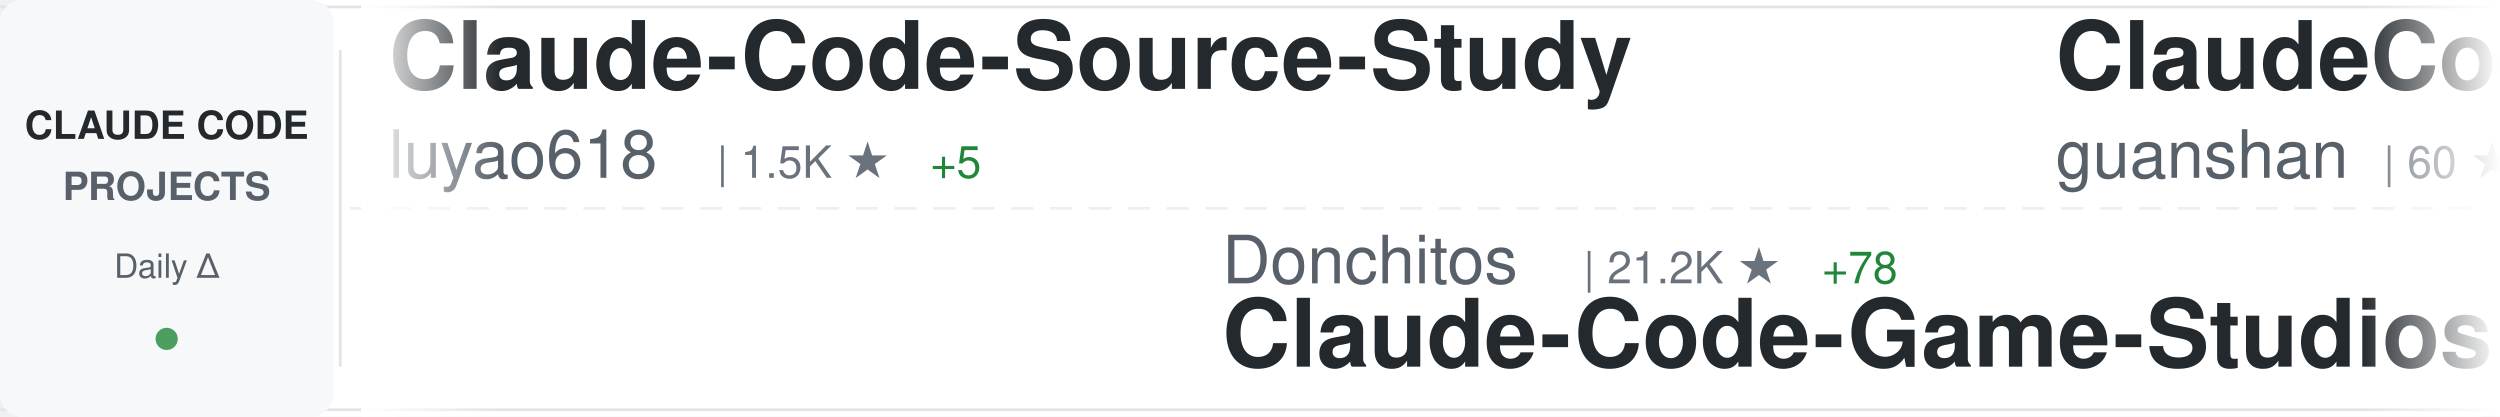
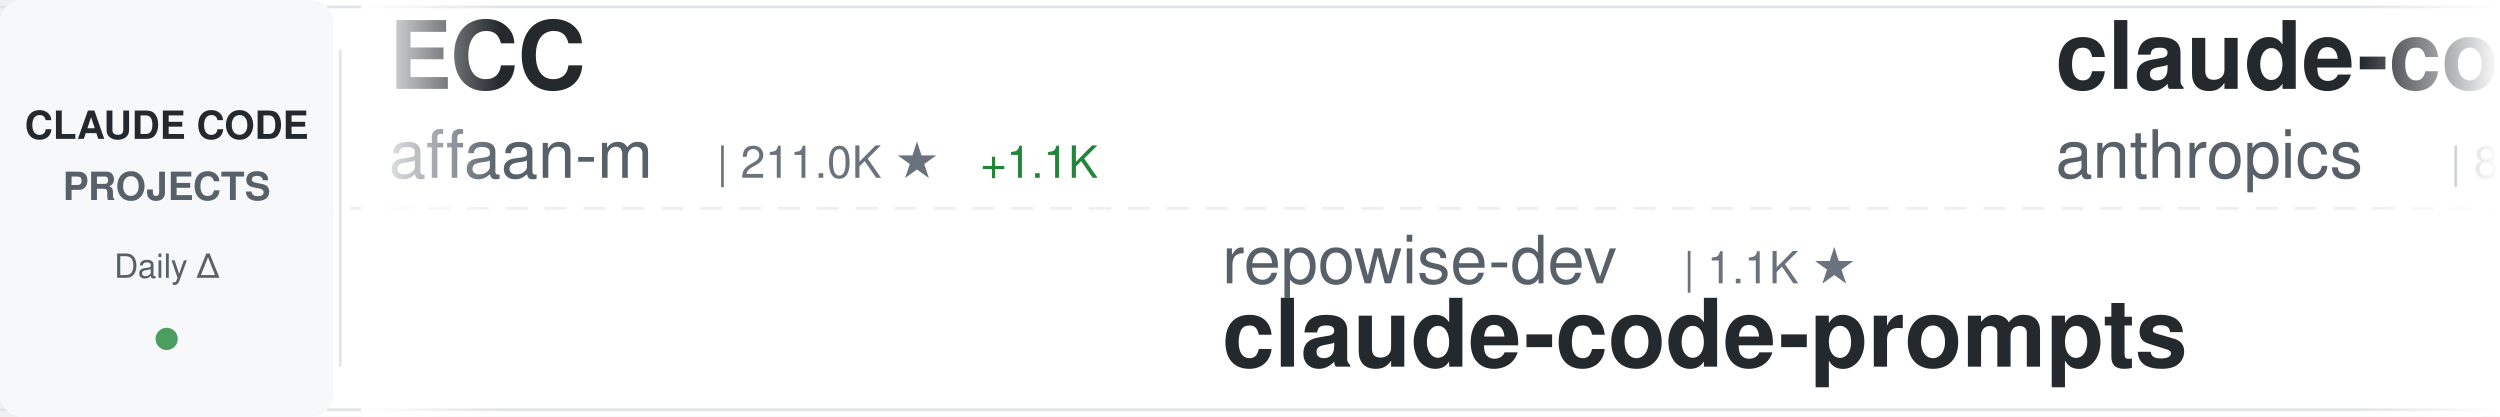
<svg xmlns="http://www.w3.org/2000/svg" width="900" height="150">
  <defs>
    <linearGradient id="awesomeLeftFade" x1="0%" y1="0%" x2="100%" y2="0%">
      <stop offset="0%" style="stop-color:#ffffff;stop-opacity:1" />
      <stop offset="100%" style="stop-color:#ffffff;stop-opacity:0" />
    </linearGradient>
    <linearGradient id="awesomeRightFade" x1="0%" y1="0%" x2="100%" y2="0%">
      <stop offset="0%" style="stop-color:#ffffff;stop-opacity:0" />
      <stop offset="100%" style="stop-color:#ffffff;stop-opacity:1" />
    </linearGradient>
  </defs>
  <rect width="900" height="150" fill="#ffffff" rx="8" />
  <rect x="0" y="2" width="900" height="1" fill="#e1e4e8" />
  <rect x="0" y="147" width="900" height="1" fill="#e1e4e8" />
  <line x1="0" y1="75" x2="900" y2="75" stroke="#e1e4e8" stroke-width="1" stroke-dasharray="8 6" opacity="0.6" />
  <rect x="0" y="0" width="120" height="150" fill="#f6f8fa" rx="8" />
  <text x="60" y="50" font-family="-apple-system, BlinkMacSystemFont, 'Segoe UI', Helvetica, Arial, sans-serif" font-size="14" font-weight="600" fill="#24292e" text-anchor="middle">CLAUDE CODE</text>
  <text x="60" y="72" font-family="-apple-system, BlinkMacSystemFont, 'Segoe UI', Helvetica, Arial, sans-serif" font-size="14" font-weight="600" fill="#586069" text-anchor="middle">PROJECTS</text>
  <text x="60" y="100" font-family="-apple-system, BlinkMacSystemFont, 'Segoe UI', Helvetica, Arial, sans-serif" font-size="12" font-weight="500" fill="#586069" text-anchor="middle">Daily Δ</text>
  <circle cx="60" cy="122" r="4" fill="#22863a" opacity="0.8" />
  <rect x="122" y="18" width="1" height="114" fill="#e1e4e8" />
  <clipPath id="awesomeTickerClip">
    <rect x="130" y="0" width="770" height="150" />
  </clipPath>
  <g clip-path="url(#awesomeTickerClip)">
    <g id="awesomeTickerItems">
      <animateTransform attributeName="transform" attributeType="XML" type="translate" from="0 0" to="-3000 0" dur="54s" repeatCount="indefinite" />
      <g transform="translate(0, 0)">
-         <text x="140" y="32" font-family="-apple-system, BlinkMacSystemFont, 'Segoe UI', Helvetica, Arial, sans-serif" font-size="34" font-weight="600" fill="#24292e">Claude-Code-Source-Study</text>
-         <text x="140" y="64" font-family="-apple-system, BlinkMacSystemFont, 'Segoe UI', Helvetica, Arial, sans-serif" font-size="24" font-weight="400" fill="#586069">luyao618</text>
-         <text x="258" y="64" font-family="-apple-system, BlinkMacSystemFont, 'Segoe UI', Helvetica, Arial, sans-serif" font-size="16" font-weight="500" fill="#6a737d">| 1.5K ★</text>
-         <text x="335" y="64" font-family="-apple-system, BlinkMacSystemFont, 'Segoe UI', Helvetica, Arial, sans-serif" font-size="16" font-weight="500" fill="#22863a"> +5</text>
+         <text x="140" y="32" font-family="-apple-system, BlinkMacSystemFont, 'Segoe UI', Helvetica, Arial, sans-serif" font-size="34" font-weight="600" fill="#24292e">ECC</text>
+         <text x="140" y="64" font-family="-apple-system, BlinkMacSystemFont, 'Segoe UI', Helvetica, Arial, sans-serif" font-size="24" font-weight="400" fill="#586069">affaan-m</text>
+         <text x="258" y="64" font-family="-apple-system, BlinkMacSystemFont, 'Segoe UI', Helvetica, Arial, sans-serif" font-size="16" font-weight="500" fill="#6a737d">| 211.0K ★</text>
+         <text x="353" y="64" font-family="-apple-system, BlinkMacSystemFont, 'Segoe UI', Helvetica, Arial, sans-serif" font-size="16" font-weight="500" fill="#22863a"> +1.1K</text>
      </g>
      <g transform="translate(300, 0)">
-         <text x="140" y="102" font-family="-apple-system, BlinkMacSystemFont, 'Segoe UI', Helvetica, Arial, sans-serif" font-size="24" font-weight="400" fill="#586069">Donchitos</text>
-         <text x="270" y="102" font-family="-apple-system, BlinkMacSystemFont, 'Segoe UI', Helvetica, Arial, sans-serif" font-size="16" font-weight="500" fill="#6a737d">| 21.2K ★</text>
-         <text x="356" y="102" font-family="-apple-system, BlinkMacSystemFont, 'Segoe UI', Helvetica, Arial, sans-serif" font-size="16" font-weight="500" fill="#22863a"> +78</text>
-         <text x="140" y="132" font-family="-apple-system, BlinkMacSystemFont, 'Segoe UI', Helvetica, Arial, sans-serif" font-size="34" font-weight="600" fill="#24292e">Claude-Code-Game-Studios</text>
+         <text x="140" y="102" font-family="-apple-system, BlinkMacSystemFont, 'Segoe UI', Helvetica, Arial, sans-serif" font-size="24" font-weight="400" fill="#586069">repowise-dev</text>
+         <text x="306" y="102" font-family="-apple-system, BlinkMacSystemFont, 'Segoe UI', Helvetica, Arial, sans-serif" font-size="16" font-weight="500" fill="#6a737d">| 1.1K ★</text>
+         <text x="140" y="132" font-family="-apple-system, BlinkMacSystemFont, 'Segoe UI', Helvetica, Arial, sans-serif" font-size="34" font-weight="600" fill="#24292e">claude-code-prompts</text>
      </g>
      <g transform="translate(600, 0)">
+         <text x="140" y="32" font-family="-apple-system, BlinkMacSystemFont, 'Segoe UI', Helvetica, Arial, sans-serif" font-size="34" font-weight="600" fill="#24292e">claude-code-base-action</text>
+         <text x="140" y="64" font-family="-apple-system, BlinkMacSystemFont, 'Segoe UI', Helvetica, Arial, sans-serif" font-size="24" font-weight="400" fill="#586069">anthropics</text>
+         <text x="282" y="64" font-family="-apple-system, BlinkMacSystemFont, 'Segoe UI', Helvetica, Arial, sans-serif" font-size="16" font-weight="500" fill="#6a737d">| 866 ★</text>
+         <text x="350" y="64" font-family="-apple-system, BlinkMacSystemFont, 'Segoe UI', Helvetica, Arial, sans-serif" font-size="16" font-weight="500" fill="#22863a"> +1</text>
+       </g>
+       <g transform="translate(900, 0)">
+         <text x="140" y="102" font-family="-apple-system, BlinkMacSystemFont, 'Segoe UI', Helvetica, Arial, sans-serif" font-size="24" font-weight="400" fill="#586069">Alishahryar1</text>
+         <text x="306" y="102" font-family="-apple-system, BlinkMacSystemFont, 'Segoe UI', Helvetica, Arial, sans-serif" font-size="16" font-weight="500" fill="#6a737d">| 33.2K ★</text>
+         <text x="392" y="102" font-family="-apple-system, BlinkMacSystemFont, 'Segoe UI', Helvetica, Arial, sans-serif" font-size="16" font-weight="500" fill="#22863a"> +224</text>
+         <text x="140" y="132" font-family="-apple-system, BlinkMacSystemFont, 'Segoe UI', Helvetica, Arial, sans-serif" font-size="34" font-weight="600" fill="#24292e">free-claude-code</text>
+       </g>
+       <g transform="translate(1200, 0)">
+         <text x="140" y="32" font-family="-apple-system, BlinkMacSystemFont, 'Segoe UI', Helvetica, Arial, sans-serif" font-size="34" font-weight="600" fill="#24292e">claude-code-system-promp...</text>
+         <text x="140" y="64" font-family="-apple-system, BlinkMacSystemFont, 'Segoe UI', Helvetica, Arial, sans-serif" font-size="24" font-weight="400" fill="#586069">Piebald-AI</text>
+         <text x="282" y="64" font-family="-apple-system, BlinkMacSystemFont, 'Segoe UI', Helvetica, Arial, sans-serif" font-size="16" font-weight="500" fill="#6a737d">| 10.9K ★</text>
+         <text x="368" y="64" font-family="-apple-system, BlinkMacSystemFont, 'Segoe UI', Helvetica, Arial, sans-serif" font-size="16" font-weight="500" fill="#22863a"> +24</text>
+       </g>
+       <g transform="translate(1500, 0)">
+         <text x="140" y="102" font-family="-apple-system, BlinkMacSystemFont, 'Segoe UI', Helvetica, Arial, sans-serif" font-size="24" font-weight="400" fill="#586069">AprilNEA</text>
+         <text x="258" y="102" font-family="-apple-system, BlinkMacSystemFont, 'Segoe UI', Helvetica, Arial, sans-serif" font-size="16" font-weight="500" fill="#6a737d">| 385 ★</text>
+         <text x="326" y="102" font-family="-apple-system, BlinkMacSystemFont, 'Segoe UI', Helvetica, Arial, sans-serif" font-size="16" font-weight="500" fill="#22863a"> +1</text>
+         <text x="140" y="132" font-family="-apple-system, BlinkMacSystemFont, 'Segoe UI', Helvetica, Arial, sans-serif" font-size="34" font-weight="600" fill="#24292e">claude-code-source</text>
+       </g>
+       <g transform="translate(1800, 0)">
+         <text x="140" y="32" font-family="-apple-system, BlinkMacSystemFont, 'Segoe UI', Helvetica, Arial, sans-serif" font-size="34" font-weight="600" fill="#24292e">ralph-claude-code</text>
+         <text x="140" y="64" font-family="-apple-system, BlinkMacSystemFont, 'Segoe UI', Helvetica, Arial, sans-serif" font-size="24" font-weight="400" fill="#586069">frankbria</text>
+         <text x="270" y="64" font-family="-apple-system, BlinkMacSystemFont, 'Segoe UI', Helvetica, Arial, sans-serif" font-size="16" font-weight="500" fill="#6a737d">| 9.3K ★</text>
+         <text x="347" y="64" font-family="-apple-system, BlinkMacSystemFont, 'Segoe UI', Helvetica, Arial, sans-serif" font-size="16" font-weight="500" fill="#22863a"> +9</text>
+       </g>
+       <g transform="translate(2100, 0)">
+         <text x="140" y="102" font-family="-apple-system, BlinkMacSystemFont, 'Segoe UI', Helvetica, Arial, sans-serif" font-size="24" font-weight="400" fill="#586069">ghuntley</text>
+         <text x="258" y="102" font-family="-apple-system, BlinkMacSystemFont, 'Segoe UI', Helvetica, Arial, sans-serif" font-size="16" font-weight="500" fill="#6a737d">| 981 ★</text>
+         <text x="326" y="102" font-family="-apple-system, BlinkMacSystemFont, 'Segoe UI', Helvetica, Arial, sans-serif" font-size="16" font-weight="500" fill="#22863a"> +1</text>
+         <text x="140" y="132" font-family="-apple-system, BlinkMacSystemFont, 'Segoe UI', Helvetica, Arial, sans-serif" font-size="34" font-weight="600" fill="#24292e">claude-code-source-code-...</text>
+       </g>
+       <g transform="translate(2400, 0)">
        <text x="140" y="32" font-family="-apple-system, BlinkMacSystemFont, 'Segoe UI', Helvetica, Arial, sans-serif" font-size="34" font-weight="600" fill="#24292e">ClaudeCode</text>
        <text x="140" y="64" font-family="-apple-system, BlinkMacSystemFont, 'Segoe UI', Helvetica, Arial, sans-serif" font-size="24" font-weight="400" fill="#586069">guanshan</text>
        <text x="258" y="64" font-family="-apple-system, BlinkMacSystemFont, 'Segoe UI', Helvetica, Arial, sans-serif" font-size="16" font-weight="500" fill="#6a737d">| 60 ★</text>
      </g>
-       <g transform="translate(900, 0)">
-         <text x="140" y="102" font-family="-apple-system, BlinkMacSystemFont, 'Segoe UI', Helvetica, Arial, sans-serif" font-size="24" font-weight="400" fill="#586069">OneRedOak</text>
-         <text x="270" y="102" font-family="-apple-system, BlinkMacSystemFont, 'Segoe UI', Helvetica, Arial, sans-serif" font-size="16" font-weight="500" fill="#6a737d">| 3.8K ★</text>
-         <text x="347" y="102" font-family="-apple-system, BlinkMacSystemFont, 'Segoe UI', Helvetica, Arial, sans-serif" font-size="16" font-weight="500" fill="#22863a"> +1</text>
-         <text x="140" y="132" font-family="-apple-system, BlinkMacSystemFont, 'Segoe UI', Helvetica, Arial, sans-serif" font-size="34" font-weight="600" fill="#24292e">claude-code-workflows</text>
-       </g>
-       <g transform="translate(1200, 0)">
-         <text x="140" y="32" font-family="-apple-system, BlinkMacSystemFont, 'Segoe UI', Helvetica, Arial, sans-serif" font-size="34" font-weight="600" fill="#24292e">claude-code-harness</text>
-         <text x="140" y="64" font-family="-apple-system, BlinkMacSystemFont, 'Segoe UI', Helvetica, Arial, sans-serif" font-size="24" font-weight="400" fill="#586069">Chachamaru127</text>
-         <text x="318" y="64" font-family="-apple-system, BlinkMacSystemFont, 'Segoe UI', Helvetica, Arial, sans-serif" font-size="16" font-weight="500" fill="#6a737d">| 2.7K ★</text>
-         <text x="395" y="64" font-family="-apple-system, BlinkMacSystemFont, 'Segoe UI', Helvetica, Arial, sans-serif" font-size="16" font-weight="500" fill="#22863a"> +13</text>
-       </g>
-       <g transform="translate(1500, 0)">
-         <text x="140" y="102" font-family="-apple-system, BlinkMacSystemFont, 'Segoe UI', Helvetica, Arial, sans-serif" font-size="24" font-weight="400" fill="#586069">davila7</text>
-         <text x="246" y="102" font-family="-apple-system, BlinkMacSystemFont, 'Segoe UI', Helvetica, Arial, sans-serif" font-size="16" font-weight="500" fill="#6a737d">| 27.8K ★</text>
-         <text x="332" y="102" font-family="-apple-system, BlinkMacSystemFont, 'Segoe UI', Helvetica, Arial, sans-serif" font-size="16" font-weight="500" fill="#22863a"> +31</text>
-         <text x="140" y="132" font-family="-apple-system, BlinkMacSystemFont, 'Segoe UI', Helvetica, Arial, sans-serif" font-size="34" font-weight="600" fill="#24292e">claude-code-templates</text>
-       </g>
-       <g transform="translate(1800, 0)">
-         <text x="140" y="32" font-family="-apple-system, BlinkMacSystemFont, 'Segoe UI', Helvetica, Arial, sans-serif" font-size="34" font-weight="600" fill="#24292e">learn-claude-code</text>
-         <text x="140" y="64" font-family="-apple-system, BlinkMacSystemFont, 'Segoe UI', Helvetica, Arial, sans-serif" font-size="24" font-weight="400" fill="#586069">shareAI-lab</text>
-         <text x="294" y="64" font-family="-apple-system, BlinkMacSystemFont, 'Segoe UI', Helvetica, Arial, sans-serif" font-size="16" font-weight="500" fill="#6a737d">| 65.5K ★</text>
-         <text x="380" y="64" font-family="-apple-system, BlinkMacSystemFont, 'Segoe UI', Helvetica, Arial, sans-serif" font-size="16" font-weight="500" fill="#22863a"> +247</text>
-       </g>
-       <g transform="translate(2100, 0)">
-         <text x="140" y="102" font-family="-apple-system, BlinkMacSystemFont, 'Segoe UI', Helvetica, Arial, sans-serif" font-size="24" font-weight="400" fill="#586069">anthropics</text>
-         <text x="282" y="102" font-family="-apple-system, BlinkMacSystemFont, 'Segoe UI', Helvetica, Arial, sans-serif" font-size="16" font-weight="500" fill="#6a737d">| 5.1K ★</text>
-         <text x="359" y="102" font-family="-apple-system, BlinkMacSystemFont, 'Segoe UI', Helvetica, Arial, sans-serif" font-size="16" font-weight="500" fill="#22863a"> +70</text>
-         <text x="140" y="132" font-family="-apple-system, BlinkMacSystemFont, 'Segoe UI', Helvetica, Arial, sans-serif" font-size="34" font-weight="600" fill="#24292e">claude-code-security-rev...</text>
-       </g>
-       <g transform="translate(2400, 0)">
-         <text x="140" y="32" font-family="-apple-system, BlinkMacSystemFont, 'Segoe UI', Helvetica, Arial, sans-serif" font-size="34" font-weight="600" fill="#24292e">claude-code-action</text>
-         <text x="140" y="64" font-family="-apple-system, BlinkMacSystemFont, 'Segoe UI', Helvetica, Arial, sans-serif" font-size="24" font-weight="400" fill="#586069">anthropics</text>
-         <text x="282" y="64" font-family="-apple-system, BlinkMacSystemFont, 'Segoe UI', Helvetica, Arial, sans-serif" font-size="16" font-weight="500" fill="#6a737d">| 7.9K ★</text>
-         <text x="359" y="64" font-family="-apple-system, BlinkMacSystemFont, 'Segoe UI', Helvetica, Arial, sans-serif" font-size="16" font-weight="500" fill="#22863a"> +13</text>
-       </g>
      <g transform="translate(2700, 0)">
-         <text x="140" y="102" font-family="-apple-system, BlinkMacSystemFont, 'Segoe UI', Helvetica, Arial, sans-serif" font-size="24" font-weight="400" fill="#586069">RichardAtCT</text>
-         <text x="294" y="102" font-family="-apple-system, BlinkMacSystemFont, 'Segoe UI', Helvetica, Arial, sans-serif" font-size="16" font-weight="500" fill="#6a737d">| 2.7K ★</text>
-         <text x="371" y="102" font-family="-apple-system, BlinkMacSystemFont, 'Segoe UI', Helvetica, Arial, sans-serif" font-size="16" font-weight="500" fill="#22863a"> +2</text>
-         <text x="140" y="132" font-family="-apple-system, BlinkMacSystemFont, 'Segoe UI', Helvetica, Arial, sans-serif" font-size="34" font-weight="600" fill="#24292e">claude-code-telegram</text>
+         <text x="140" y="102" font-family="-apple-system, BlinkMacSystemFont, 'Segoe UI', Helvetica, Arial, sans-serif" font-size="24" font-weight="400" fill="#586069">sugyan</text>
+         <text x="234" y="102" font-family="-apple-system, BlinkMacSystemFont, 'Segoe UI', Helvetica, Arial, sans-serif" font-size="16" font-weight="500" fill="#6a737d">| 1.1K ★</text>
+         <text x="311" y="102" font-family="-apple-system, BlinkMacSystemFont, 'Segoe UI', Helvetica, Arial, sans-serif" font-size="16" font-weight="500" fill="#22863a"> +3</text>
+         <text x="140" y="132" font-family="-apple-system, BlinkMacSystemFont, 'Segoe UI', Helvetica, Arial, sans-serif" font-size="34" font-weight="600" fill="#24292e">claude-code-webui</text>
      </g>
      <g transform="translate(3000, 0)">
-         <text x="140" y="32" font-family="-apple-system, BlinkMacSystemFont, 'Segoe UI', Helvetica, Arial, sans-serif" font-size="34" font-weight="600" fill="#24292e">Claude-Code-Source-Study</text>
-         <text x="140" y="64" font-family="-apple-system, BlinkMacSystemFont, 'Segoe UI', Helvetica, Arial, sans-serif" font-size="24" font-weight="400" fill="#586069">luyao618</text>
-         <text x="258" y="64" font-family="-apple-system, BlinkMacSystemFont, 'Segoe UI', Helvetica, Arial, sans-serif" font-size="16" font-weight="500" fill="#6a737d">| 1.5K ★</text>
-         <text x="335" y="64" font-family="-apple-system, BlinkMacSystemFont, 'Segoe UI', Helvetica, Arial, sans-serif" font-size="16" font-weight="500" fill="#22863a"> +5</text>
+         <text x="140" y="32" font-family="-apple-system, BlinkMacSystemFont, 'Segoe UI', Helvetica, Arial, sans-serif" font-size="34" font-weight="600" fill="#24292e">ECC</text>
+         <text x="140" y="64" font-family="-apple-system, BlinkMacSystemFont, 'Segoe UI', Helvetica, Arial, sans-serif" font-size="24" font-weight="400" fill="#586069">affaan-m</text>
+         <text x="258" y="64" font-family="-apple-system, BlinkMacSystemFont, 'Segoe UI', Helvetica, Arial, sans-serif" font-size="16" font-weight="500" fill="#6a737d">| 211.0K ★</text>
+         <text x="353" y="64" font-family="-apple-system, BlinkMacSystemFont, 'Segoe UI', Helvetica, Arial, sans-serif" font-size="16" font-weight="500" fill="#22863a"> +1.1K</text>
      </g>
      <g transform="translate(3300, 0)">
-         <text x="140" y="102" font-family="-apple-system, BlinkMacSystemFont, 'Segoe UI', Helvetica, Arial, sans-serif" font-size="24" font-weight="400" fill="#586069">Donchitos</text>
-         <text x="270" y="102" font-family="-apple-system, BlinkMacSystemFont, 'Segoe UI', Helvetica, Arial, sans-serif" font-size="16" font-weight="500" fill="#6a737d">| 21.2K ★</text>
-         <text x="356" y="102" font-family="-apple-system, BlinkMacSystemFont, 'Segoe UI', Helvetica, Arial, sans-serif" font-size="16" font-weight="500" fill="#22863a"> +78</text>
-         <text x="140" y="132" font-family="-apple-system, BlinkMacSystemFont, 'Segoe UI', Helvetica, Arial, sans-serif" font-size="34" font-weight="600" fill="#24292e">Claude-Code-Game-Studios</text>
+         <text x="140" y="102" font-family="-apple-system, BlinkMacSystemFont, 'Segoe UI', Helvetica, Arial, sans-serif" font-size="24" font-weight="400" fill="#586069">repowise-dev</text>
+         <text x="306" y="102" font-family="-apple-system, BlinkMacSystemFont, 'Segoe UI', Helvetica, Arial, sans-serif" font-size="16" font-weight="500" fill="#6a737d">| 1.1K ★</text>
+         <text x="140" y="132" font-family="-apple-system, BlinkMacSystemFont, 'Segoe UI', Helvetica, Arial, sans-serif" font-size="34" font-weight="600" fill="#24292e">claude-code-prompts</text>
      </g>
      <g transform="translate(3600, 0)">
-         <text x="140" y="32" font-family="-apple-system, BlinkMacSystemFont, 'Segoe UI', Helvetica, Arial, sans-serif" font-size="34" font-weight="600" fill="#24292e">ClaudeCode</text>
-         <text x="140" y="64" font-family="-apple-system, BlinkMacSystemFont, 'Segoe UI', Helvetica, Arial, sans-serif" font-size="24" font-weight="400" fill="#586069">guanshan</text>
-         <text x="258" y="64" font-family="-apple-system, BlinkMacSystemFont, 'Segoe UI', Helvetica, Arial, sans-serif" font-size="16" font-weight="500" fill="#6a737d">| 60 ★</text>
+         <text x="140" y="32" font-family="-apple-system, BlinkMacSystemFont, 'Segoe UI', Helvetica, Arial, sans-serif" font-size="34" font-weight="600" fill="#24292e">claude-code-base-action</text>
+         <text x="140" y="64" font-family="-apple-system, BlinkMacSystemFont, 'Segoe UI', Helvetica, Arial, sans-serif" font-size="24" font-weight="400" fill="#586069">anthropics</text>
+         <text x="282" y="64" font-family="-apple-system, BlinkMacSystemFont, 'Segoe UI', Helvetica, Arial, sans-serif" font-size="16" font-weight="500" fill="#6a737d">| 866 ★</text>
+         <text x="350" y="64" font-family="-apple-system, BlinkMacSystemFont, 'Segoe UI', Helvetica, Arial, sans-serif" font-size="16" font-weight="500" fill="#22863a"> +1</text>
      </g>
      <g transform="translate(3900, 0)">
-         <text x="140" y="102" font-family="-apple-system, BlinkMacSystemFont, 'Segoe UI', Helvetica, Arial, sans-serif" font-size="24" font-weight="400" fill="#586069">OneRedOak</text>
-         <text x="270" y="102" font-family="-apple-system, BlinkMacSystemFont, 'Segoe UI', Helvetica, Arial, sans-serif" font-size="16" font-weight="500" fill="#6a737d">| 3.8K ★</text>
-         <text x="347" y="102" font-family="-apple-system, BlinkMacSystemFont, 'Segoe UI', Helvetica, Arial, sans-serif" font-size="16" font-weight="500" fill="#22863a"> +1</text>
-         <text x="140" y="132" font-family="-apple-system, BlinkMacSystemFont, 'Segoe UI', Helvetica, Arial, sans-serif" font-size="34" font-weight="600" fill="#24292e">claude-code-workflows</text>
+         <text x="140" y="102" font-family="-apple-system, BlinkMacSystemFont, 'Segoe UI', Helvetica, Arial, sans-serif" font-size="24" font-weight="400" fill="#586069">Alishahryar1</text>
+         <text x="306" y="102" font-family="-apple-system, BlinkMacSystemFont, 'Segoe UI', Helvetica, Arial, sans-serif" font-size="16" font-weight="500" fill="#6a737d">| 33.2K ★</text>
+         <text x="392" y="102" font-family="-apple-system, BlinkMacSystemFont, 'Segoe UI', Helvetica, Arial, sans-serif" font-size="16" font-weight="500" fill="#22863a"> +224</text>
+         <text x="140" y="132" font-family="-apple-system, BlinkMacSystemFont, 'Segoe UI', Helvetica, Arial, sans-serif" font-size="34" font-weight="600" fill="#24292e">free-claude-code</text>
      </g>
    </g>
  </g>
  <rect x="130" y="0" width="50" height="150" fill="url(#awesomeLeftFade)" />
  <rect x="850" y="0" width="50" height="150" fill="url(#awesomeRightFade)" />
</svg>
